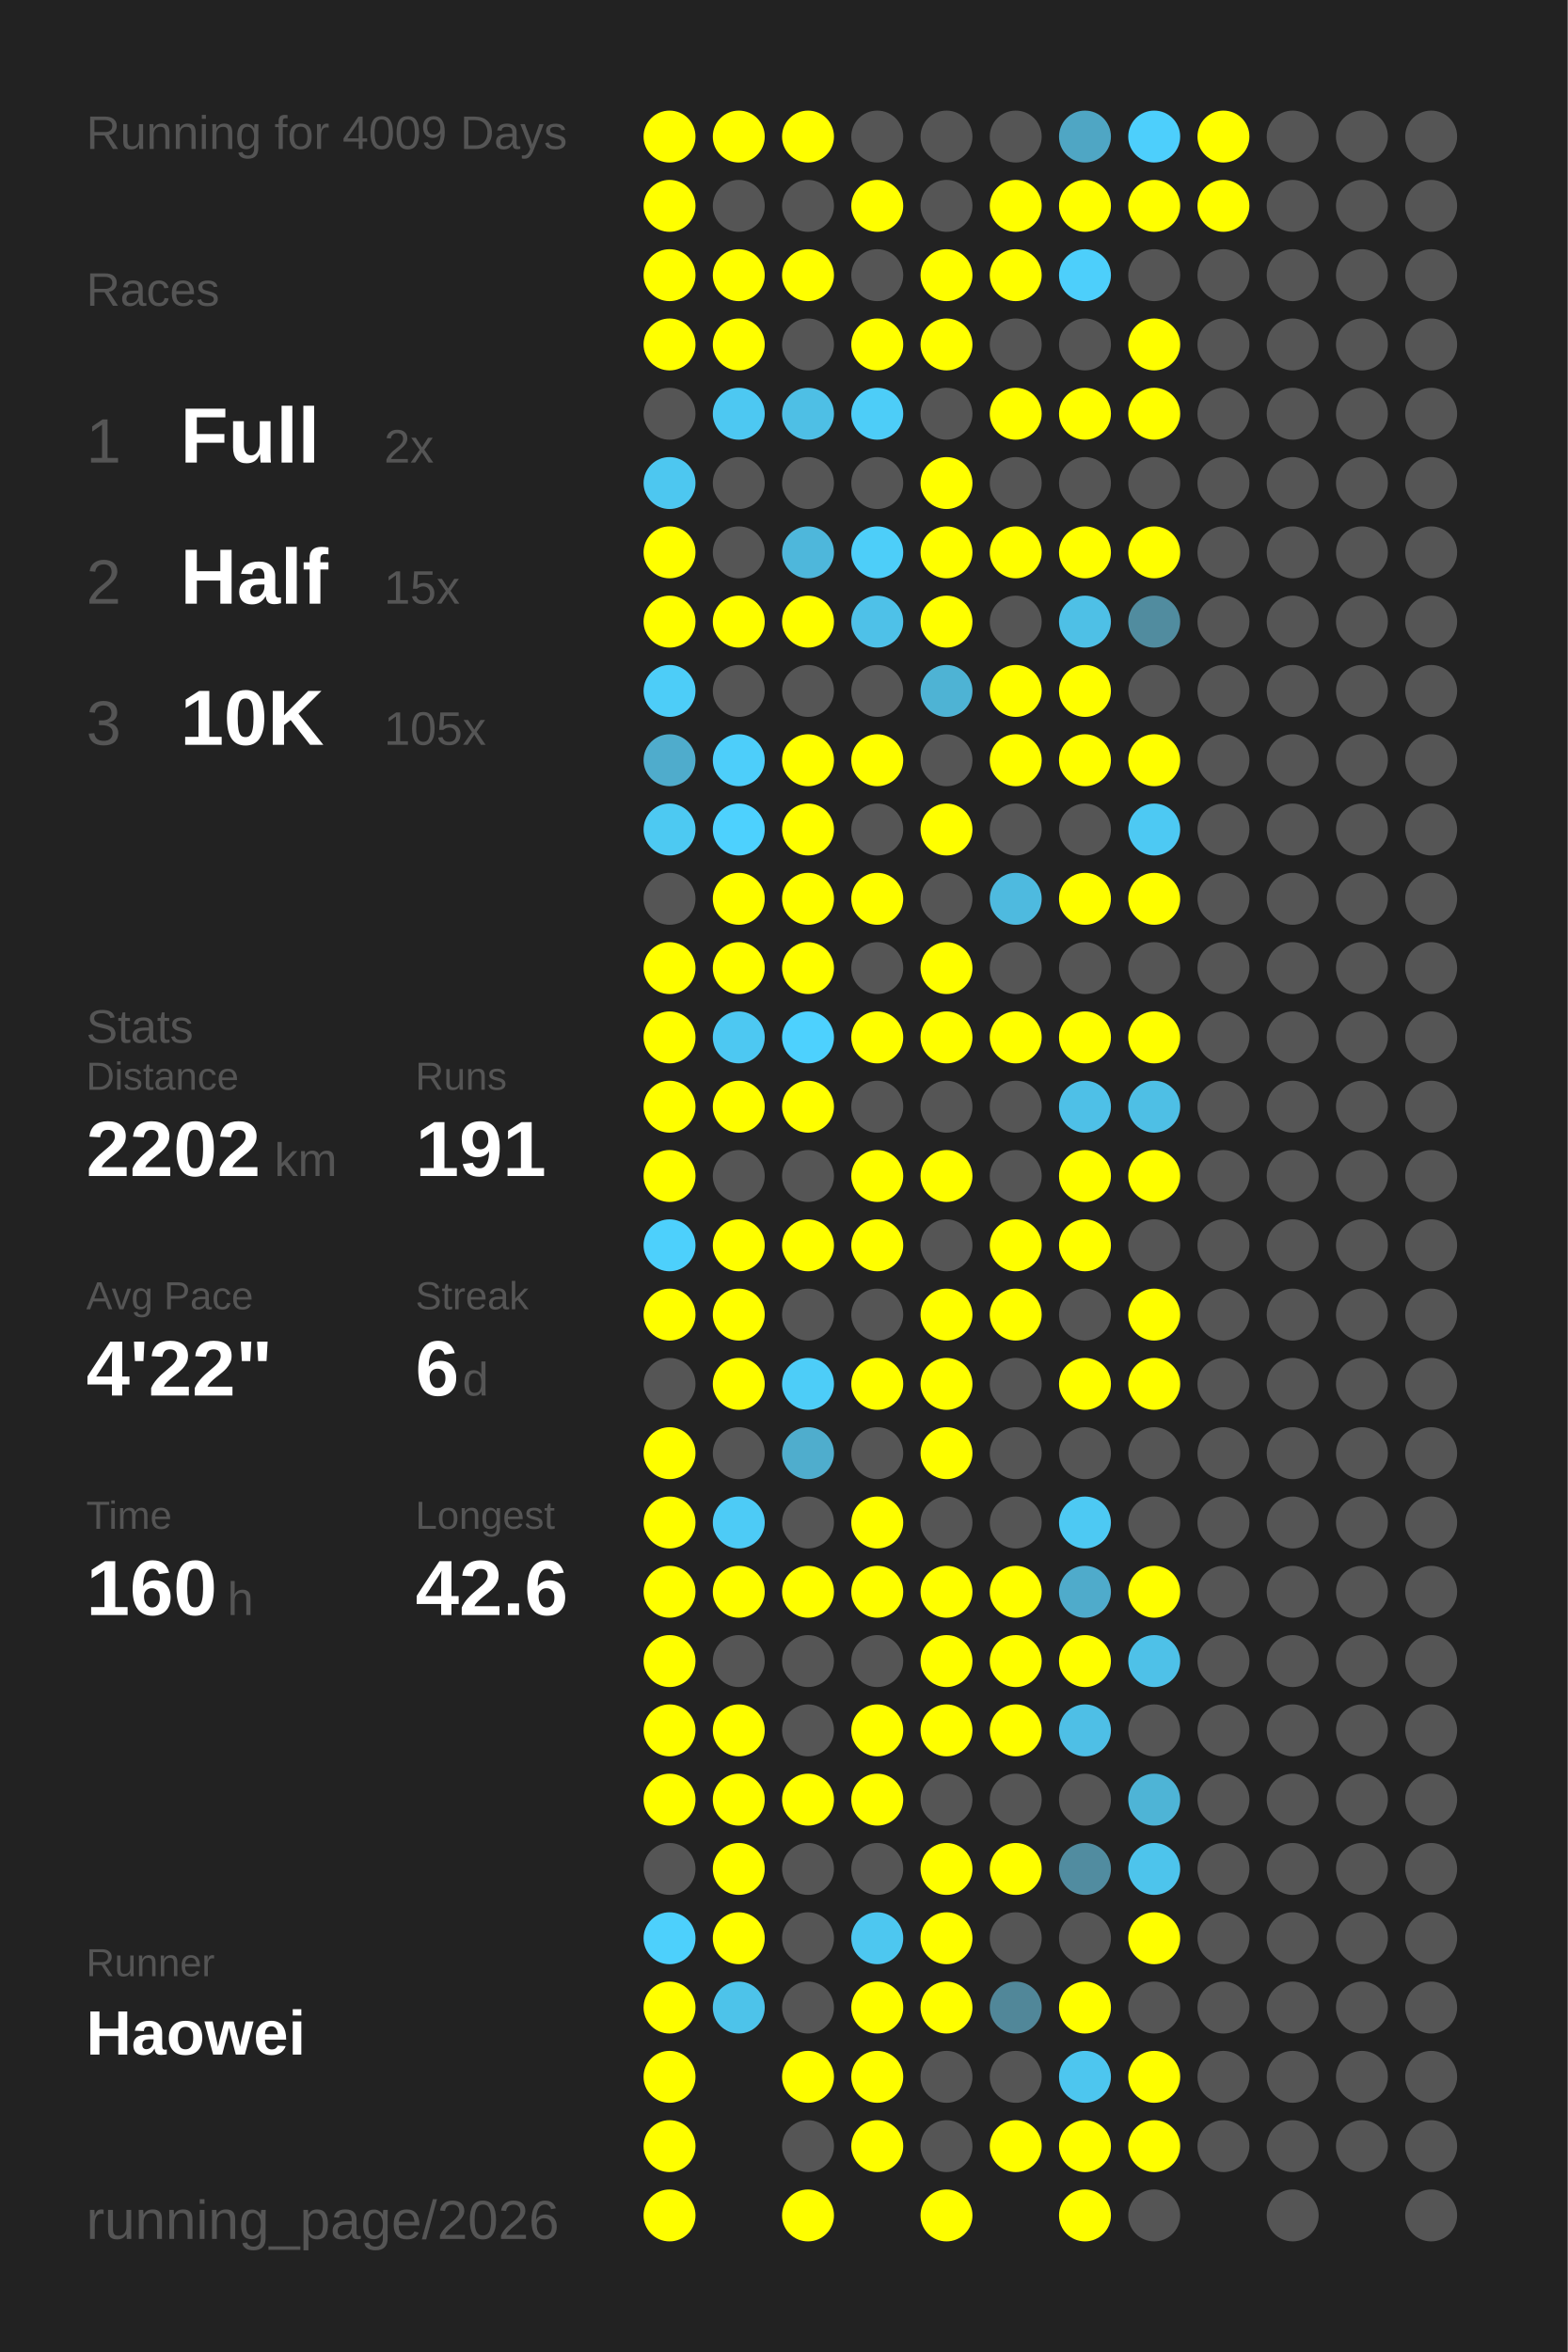
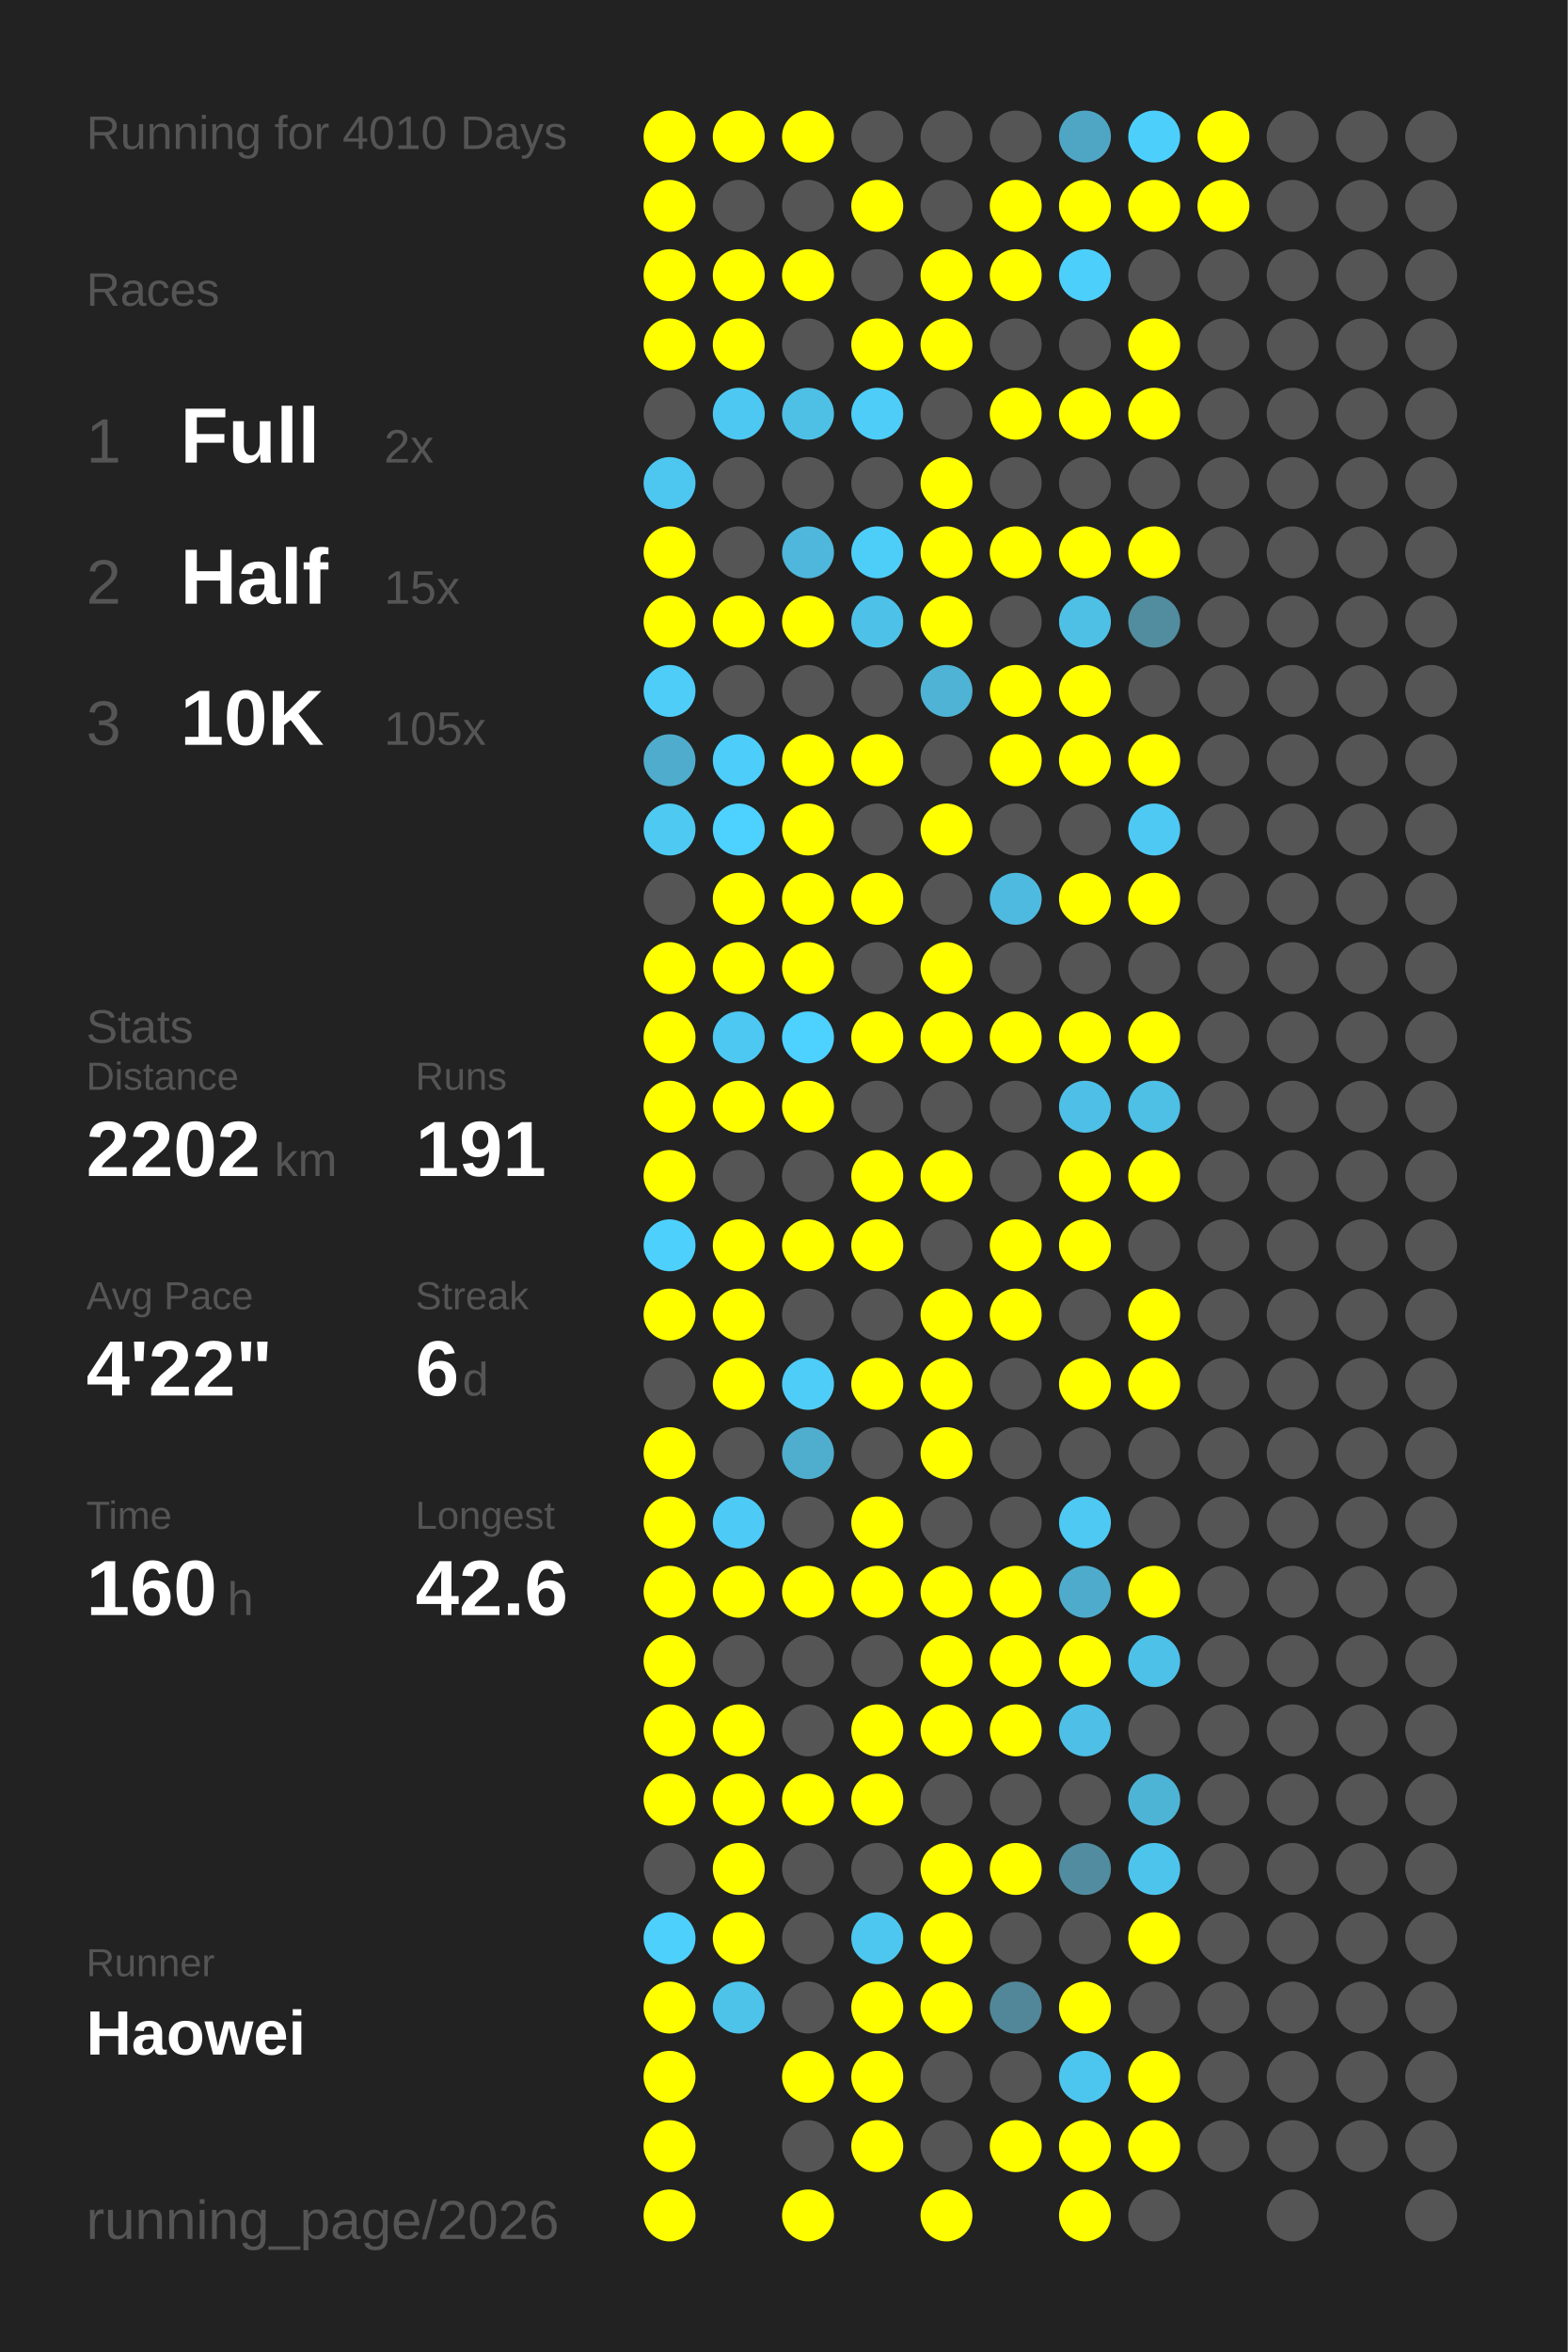
<svg xmlns="http://www.w3.org/2000/svg" baseProfile="full" height="300mm" version="1.1" viewBox="0,0,200,300" width="200mm">
  <defs />
  <rect fill="#222222" height="300" width="200" x="0" y="0" />
-   <text fill="#555555" style="font-size:6px; font-family:Arial;" x="11" y="19">Running for 4009 Days</text>
+   <text fill="#555555" style="font-size:6px; font-family:Arial;" x="11" y="19">Running for 4010 Days</text>
  <text fill="#555555" style="font-size:6px; font-family:Arial;" x="11" y="39">Races</text>
  <text fill="#555555" style="font-size:8px; font-family:Arial;" x="11" y="59">1</text>
  <text fill="#FFFFFF" style="font-size:10px; font-family:Arial; font-weight:bold;" x="23" y="59">Full</text>
  <text fill="#555555" style="font-size:6px; font-family:Arial;" x="49" y="59">2x</text>
  <text fill="#555555" style="font-size:8px; font-family:Arial;" x="11" y="77">2</text>
  <text fill="#FFFFFF" style="font-size:10px; font-family:Arial; font-weight:bold;" x="23" y="77">Half</text>
  <text fill="#555555" style="font-size:6px; font-family:Arial;" x="49" y="77">15x</text>
  <text fill="#555555" style="font-size:8px; font-family:Arial;" x="11" y="95">3</text>
  <text fill="#FFFFFF" style="font-size:10px; font-family:Arial; font-weight:bold;" x="23" y="95">10K</text>
  <text fill="#555555" style="font-size:6px; font-family:Arial;" x="49" y="95">105x</text>
  <text fill="#555555" style="font-size:6px; font-family:Arial;" x="11" y="133">Stats</text>
  <text fill="#555555" style="font-size:5px; font-family:Arial;" x="11" y="139">Distance</text>
  <text fill="#FFFFFF" style="font-size:10px; font-family:Arial; font-weight:bold;" x="11" y="150">2202</text>
  <text fill="#555555" style="font-size:6px; font-family:Arial;" x="35" y="150">km</text>
  <text fill="#555555" style="font-size:5px; font-family:Arial;" x="53" y="139">Runs</text>
  <text fill="#FFFFFF" style="font-size:10px; font-family:Arial; font-weight:bold;" x="53" y="150">191</text>
  <text fill="#555555" style="font-size:5px; font-family:Arial;" x="11" y="167">Avg Pace</text>
  <text fill="#FFFFFF" style="font-size:10px; font-family:Arial; font-weight:bold;" x="11" y="178">4'22"</text>
  <text fill="#555555" style="font-size:5px; font-family:Arial;" x="53" y="167">Streak</text>
  <text fill="#FFFFFF" style="font-size:10px; font-family:Arial; font-weight:bold;" x="53" y="178">6</text>
  <text fill="#555555" style="font-size:6px; font-family:Arial;" x="59" y="178">d</text>
  <text fill="#555555" style="font-size:5px; font-family:Arial;" x="11" y="195">Time</text>
  <text fill="#FFFFFF" style="font-size:10px; font-family:Arial; font-weight:bold;" x="11" y="206">160</text>
  <text fill="#555555" style="font-size:6px; font-family:Arial;" x="29" y="206">h</text>
  <text fill="#555555" style="font-size:5px; font-family:Arial;" x="53" y="195">Longest</text>
  <text fill="#FFFFFF" style="font-size:10px; font-family:Arial; font-weight:bold;" x="53" y="206">42.6</text>
  <text fill="#555555" style="font-size:5px; font-family:Arial;" x="11" y="252.065">Runner</text>
  <text fill="#FFFFFF" style="font-size:8px; font-family:Arial; font-weight:bold;" x="11" y="262.065">Haowei</text>
  <text fill="#555555" style="font-size:7px; font-family:Arial;" x="11" y="285.581">running_page/2026</text>
  <circle cx="85.417" cy="17.419" fill="#FFFF00" r="3.312" />
  <circle cx="85.417" cy="26.258" fill="#FFFF00" r="3.312" />
  <circle cx="85.417" cy="35.097" fill="#FFFF00" r="3.312" />
  <circle cx="85.417" cy="43.935" fill="#FFFF00" r="3.312" />
  <circle cx="85.417" cy="52.774" fill="#555555" r="3.312" />
  <circle cx="85.417" cy="61.613" fill="#4dc7f0" r="3.312" />
  <circle cx="85.417" cy="70.452" fill="#FFFF00" r="3.312" />
  <circle cx="85.417" cy="79.29" fill="#FFFF00" r="3.312" />
  <circle cx="85.417" cy="88.129" fill="#4dcdf8" r="3.312" />
  <circle cx="85.417" cy="96.968" fill="#4faccc" r="3.312" />
  <circle cx="85.417" cy="105.806" fill="#4dc9f2" r="3.312" />
  <circle cx="85.417" cy="114.645" fill="#555555" r="3.312" />
  <circle cx="85.417" cy="123.484" fill="#FFFF00" r="3.312" />
  <circle cx="85.417" cy="132.323" fill="#FFFF00" r="3.312" />
  <circle cx="85.417" cy="141.161" fill="#FFFF00" r="3.312" />
  <circle cx="85.417" cy="150" fill="#FFFF00" r="3.312" />
  <circle cx="85.417" cy="158.839" fill="#4dd0fc" r="3.312" />
  <circle cx="85.417" cy="167.677" fill="#FFFF00" r="3.312" />
  <circle cx="85.417" cy="176.516" fill="#555555" r="3.312" />
  <circle cx="85.417" cy="185.355" fill="#FFFF00" r="3.312" />
  <circle cx="85.417" cy="194.194" fill="#FFFF00" r="3.312" />
  <circle cx="85.417" cy="203.032" fill="#FFFF00" r="3.312" />
  <circle cx="85.417" cy="211.871" fill="#FFFF00" r="3.312" />
  <circle cx="85.417" cy="220.71" fill="#FFFF00" r="3.312" />
  <circle cx="85.417" cy="229.548" fill="#FFFF00" r="3.312" />
  <circle cx="85.417" cy="238.387" fill="#555555" r="3.312" />
  <circle cx="85.417" cy="247.226" fill="#4dd0fc" r="3.312" />
  <circle cx="85.417" cy="256.065" fill="#FFFF00" r="3.312" />
  <circle cx="85.417" cy="264.903" fill="#FFFF00" r="3.312" />
  <circle cx="85.417" cy="273.742" fill="#FFFF00" r="3.312" />
  <circle cx="85.417" cy="282.581" fill="#FFFF00" r="3.312" />
  <circle cx="94.25" cy="17.419" fill="#FFFF00" r="3.312" />
  <circle cx="94.25" cy="26.258" fill="#555555" r="3.312" />
  <circle cx="94.25" cy="35.097" fill="#FFFF00" r="3.312" />
  <circle cx="94.25" cy="43.935" fill="#FFFF00" r="3.312" />
  <circle cx="94.25" cy="52.774" fill="#4dc8f2" r="3.312" />
  <circle cx="94.25" cy="61.613" fill="#555555" r="3.312" />
  <circle cx="94.25" cy="70.452" fill="#555555" r="3.312" />
  <circle cx="94.25" cy="79.29" fill="#FFFF00" r="3.312" />
  <circle cx="94.25" cy="88.129" fill="#555555" r="3.312" />
  <circle cx="94.25" cy="96.968" fill="#4dcefa" r="3.312" />
  <circle cx="94.25" cy="105.806" fill="#4dd1fe" r="3.312" />
  <circle cx="94.25" cy="114.645" fill="#FFFF00" r="3.312" />
  <circle cx="94.25" cy="123.484" fill="#FFFF00" r="3.312" />
  <circle cx="94.25" cy="132.323" fill="#4dc8f2" r="3.312" />
  <circle cx="94.25" cy="141.161" fill="#FFFF00" r="3.312" />
  <circle cx="94.25" cy="150" fill="#555555" r="3.312" />
  <circle cx="94.25" cy="158.839" fill="#FFFF00" r="3.312" />
  <circle cx="94.25" cy="167.677" fill="#FFFF00" r="3.312" />
  <circle cx="94.25" cy="176.516" fill="#FFFF00" r="3.312" />
  <circle cx="94.25" cy="185.355" fill="#555555" r="3.312" />
  <circle cx="94.25" cy="194.194" fill="#4dcbf6" r="3.312" />
  <circle cx="94.25" cy="203.032" fill="#FFFF00" r="3.312" />
  <circle cx="94.25" cy="211.871" fill="#555555" r="3.312" />
  <circle cx="94.25" cy="220.71" fill="#FFFF00" r="3.312" />
  <circle cx="94.25" cy="229.548" fill="#FFFF00" r="3.312" />
  <circle cx="94.25" cy="238.387" fill="#FFFF00" r="3.312" />
  <circle cx="94.25" cy="247.226" fill="#FFFF00" r="3.312" />
  <circle cx="94.25" cy="256.065" fill="#4dc3ea" r="3.312" />
  <circle cx="103.083" cy="17.419" fill="#FFFF00" r="3.312" />
  <circle cx="103.083" cy="26.258" fill="#555555" r="3.312" />
  <circle cx="103.083" cy="35.097" fill="#FFFF00" r="3.312" />
  <circle cx="103.083" cy="43.935" fill="#555555" r="3.312" />
  <circle cx="103.083" cy="52.774" fill="#4ebfe5" r="3.312" />
  <circle cx="103.083" cy="61.613" fill="#555555" r="3.312" />
  <circle cx="103.083" cy="70.452" fill="#4eb7db" r="3.312" />
  <circle cx="103.083" cy="79.29" fill="#FFFF00" r="3.312" />
  <circle cx="103.083" cy="88.129" fill="#555555" r="3.312" />
  <circle cx="103.083" cy="96.968" fill="#FFFF00" r="3.312" />
  <circle cx="103.083" cy="105.806" fill="#FFFF00" r="3.312" />
  <circle cx="103.083" cy="114.645" fill="#FFFF00" r="3.312" />
  <circle cx="103.083" cy="123.484" fill="#FFFF00" r="3.312" />
  <circle cx="103.083" cy="132.323" fill="#4dd1fe" r="3.312" />
  <circle cx="103.083" cy="141.161" fill="#FFFF00" r="3.312" />
  <circle cx="103.083" cy="150" fill="#555555" r="3.312" />
  <circle cx="103.083" cy="158.839" fill="#FFFF00" r="3.312" />
  <circle cx="103.083" cy="167.677" fill="#555555" r="3.312" />
  <circle cx="103.083" cy="176.516" fill="#4dcdf8" r="3.312" />
  <circle cx="103.083" cy="185.355" fill="#4fadcd" r="3.312" />
  <circle cx="103.083" cy="194.194" fill="#555555" r="3.312" />
  <circle cx="103.083" cy="203.032" fill="#FFFF00" r="3.312" />
  <circle cx="103.083" cy="211.871" fill="#555555" r="3.312" />
  <circle cx="103.083" cy="220.71" fill="#555555" r="3.312" />
  <circle cx="103.083" cy="229.548" fill="#FFFF00" r="3.312" />
  <circle cx="103.083" cy="238.387" fill="#555555" r="3.312" />
  <circle cx="103.083" cy="247.226" fill="#555555" r="3.312" />
  <circle cx="103.083" cy="256.065" fill="#555555" r="3.312" />
  <circle cx="103.083" cy="264.903" fill="#FFFF00" r="3.312" />
  <circle cx="103.083" cy="273.742" fill="#555555" r="3.312" />
  <circle cx="103.083" cy="282.581" fill="#FFFF00" r="3.312" />
  <circle cx="111.917" cy="17.419" fill="#555555" r="3.312" />
  <circle cx="111.917" cy="26.258" fill="#FFFF00" r="3.312" />
  <circle cx="111.917" cy="35.097" fill="#555555" r="3.312" />
  <circle cx="111.917" cy="43.935" fill="#FFFF00" r="3.312" />
  <circle cx="111.917" cy="52.774" fill="#4dcdf8" r="3.312" />
  <circle cx="111.917" cy="61.613" fill="#555555" r="3.312" />
  <circle cx="111.917" cy="70.452" fill="#4dcef9" r="3.312" />
  <circle cx="111.917" cy="79.29" fill="#4ec1e8" r="3.312" />
  <circle cx="111.917" cy="88.129" fill="#555555" r="3.312" />
  <circle cx="111.917" cy="96.968" fill="#FFFF00" r="3.312" />
  <circle cx="111.917" cy="105.806" fill="#555555" r="3.312" />
  <circle cx="111.917" cy="114.645" fill="#FFFF00" r="3.312" />
  <circle cx="111.917" cy="123.484" fill="#555555" r="3.312" />
  <circle cx="111.917" cy="132.323" fill="#FFFF00" r="3.312" />
  <circle cx="111.917" cy="141.161" fill="#555555" r="3.312" />
  <circle cx="111.917" cy="150" fill="#FFFF00" r="3.312" />
  <circle cx="111.917" cy="158.839" fill="#FFFF00" r="3.312" />
  <circle cx="111.917" cy="167.677" fill="#555555" r="3.312" />
  <circle cx="111.917" cy="176.516" fill="#FFFF00" r="3.312" />
  <circle cx="111.917" cy="185.355" fill="#555555" r="3.312" />
  <circle cx="111.917" cy="194.194" fill="#FFFF00" r="3.312" />
  <circle cx="111.917" cy="203.032" fill="#FFFF00" r="3.312" />
  <circle cx="111.917" cy="211.871" fill="#555555" r="3.312" />
  <circle cx="111.917" cy="220.71" fill="#FFFF00" r="3.312" />
  <circle cx="111.917" cy="229.548" fill="#FFFF00" r="3.312" />
  <circle cx="111.917" cy="238.387" fill="#555555" r="3.312" />
  <circle cx="111.917" cy="247.226" fill="#4dc7f0" r="3.312" />
  <circle cx="111.917" cy="256.065" fill="#FFFF00" r="3.312" />
  <circle cx="111.917" cy="264.903" fill="#FFFF00" r="3.312" />
  <circle cx="111.917" cy="273.742" fill="#FFFF00" r="3.312" />
  <circle cx="120.75" cy="17.419" fill="#555555" r="3.312" />
  <circle cx="120.75" cy="26.258" fill="#555555" r="3.312" />
  <circle cx="120.75" cy="35.097" fill="#FFFF00" r="3.312" />
  <circle cx="120.75" cy="43.935" fill="#FFFF00" r="3.312" />
  <circle cx="120.75" cy="52.774" fill="#555555" r="3.312" />
  <circle cx="120.75" cy="61.613" fill="#FFFF00" r="3.312" />
  <circle cx="120.75" cy="70.452" fill="#FFFF00" r="3.312" />
  <circle cx="120.75" cy="79.29" fill="#FFFF00" r="3.312" />
  <circle cx="120.75" cy="88.129" fill="#4eb3d4" r="3.312" />
  <circle cx="120.75" cy="96.968" fill="#555555" r="3.312" />
  <circle cx="120.75" cy="105.806" fill="#FFFF00" r="3.312" />
  <circle cx="120.75" cy="114.645" fill="#555555" r="3.312" />
  <circle cx="120.75" cy="123.484" fill="#FFFF00" r="3.312" />
  <circle cx="120.75" cy="132.323" fill="#FFFF00" r="3.312" />
  <circle cx="120.75" cy="141.161" fill="#555555" r="3.312" />
  <circle cx="120.75" cy="150" fill="#FFFF00" r="3.312" />
  <circle cx="120.75" cy="158.839" fill="#555555" r="3.312" />
  <circle cx="120.75" cy="167.677" fill="#FFFF00" r="3.312" />
  <circle cx="120.75" cy="176.516" fill="#FFFF00" r="3.312" />
  <circle cx="120.75" cy="185.355" fill="#FFFF00" r="3.312" />
  <circle cx="120.75" cy="194.194" fill="#555555" r="3.312" />
  <circle cx="120.75" cy="203.032" fill="#FFFF00" r="3.312" />
  <circle cx="120.75" cy="211.871" fill="#FFFF00" r="3.312" />
  <circle cx="120.75" cy="220.71" fill="#FFFF00" r="3.312" />
  <circle cx="120.75" cy="229.548" fill="#555555" r="3.312" />
  <circle cx="120.75" cy="238.387" fill="#FFFF00" r="3.312" />
  <circle cx="120.75" cy="247.226" fill="#FFFF00" r="3.312" />
  <circle cx="120.75" cy="256.065" fill="#FFFF00" r="3.312" />
  <circle cx="120.75" cy="264.903" fill="#555555" r="3.312" />
  <circle cx="120.75" cy="273.742" fill="#555555" r="3.312" />
  <circle cx="120.75" cy="282.581" fill="#FFFF00" r="3.312" />
  <circle cx="129.583" cy="17.419" fill="#555555" r="3.312" />
  <circle cx="129.583" cy="26.258" fill="#FFFF00" r="3.312" />
  <circle cx="129.583" cy="35.097" fill="#FFFF00" r="3.312" />
  <circle cx="129.583" cy="43.935" fill="#555555" r="3.312" />
  <circle cx="129.583" cy="52.774" fill="#FFFF00" r="3.312" />
  <circle cx="129.583" cy="61.613" fill="#555555" r="3.312" />
  <circle cx="129.583" cy="70.452" fill="#FFFF00" r="3.312" />
  <circle cx="129.583" cy="79.29" fill="#555555" r="3.312" />
  <circle cx="129.583" cy="88.129" fill="#FFFF00" r="3.312" />
  <circle cx="129.583" cy="96.968" fill="#FFFF00" r="3.312" />
  <circle cx="129.583" cy="105.806" fill="#555555" r="3.312" />
  <circle cx="129.583" cy="114.645" fill="#4ebadf" r="3.312" />
  <circle cx="129.583" cy="123.484" fill="#555555" r="3.312" />
  <circle cx="129.583" cy="132.323" fill="#FFFF00" r="3.312" />
  <circle cx="129.583" cy="141.161" fill="#555555" r="3.312" />
  <circle cx="129.583" cy="150" fill="#555555" r="3.312" />
  <circle cx="129.583" cy="158.839" fill="#FFFF00" r="3.312" />
  <circle cx="129.583" cy="167.677" fill="#FFFF00" r="3.312" />
  <circle cx="129.583" cy="176.516" fill="#555555" r="3.312" />
  <circle cx="129.583" cy="185.355" fill="#555555" r="3.312" />
  <circle cx="129.583" cy="194.194" fill="#555555" r="3.312" />
  <circle cx="129.583" cy="203.032" fill="#FFFF00" r="3.312" />
  <circle cx="129.583" cy="211.871" fill="#FFFF00" r="3.312" />
  <circle cx="129.583" cy="220.71" fill="#FFFF00" r="3.312" />
  <circle cx="129.583" cy="229.548" fill="#555555" r="3.312" />
  <circle cx="129.583" cy="238.387" fill="#FFFF00" r="3.312" />
  <circle cx="129.583" cy="247.226" fill="#555555" r="3.312" />
  <circle cx="129.583" cy="256.065" fill="#518799" r="3.312" />
  <circle cx="129.583" cy="264.903" fill="#555555" r="3.312" />
  <circle cx="129.583" cy="273.742" fill="#FFFF00" r="3.312" />
  <circle cx="138.417" cy="17.419" fill="#4fa6c4" r="3.312" />
  <circle cx="138.417" cy="26.258" fill="#FFFF00" r="3.312" />
  <circle cx="138.417" cy="35.097" fill="#4dcffb" r="3.312" />
  <circle cx="138.417" cy="43.935" fill="#555555" r="3.312" />
  <circle cx="138.417" cy="52.774" fill="#FFFF00" r="3.312" />
  <circle cx="138.417" cy="61.613" fill="#555555" r="3.312" />
  <circle cx="138.417" cy="70.452" fill="#FFFF00" r="3.312" />
  <circle cx="138.417" cy="79.29" fill="#4ec0e6" r="3.312" />
  <circle cx="138.417" cy="88.129" fill="#FFFF00" r="3.312" />
  <circle cx="138.417" cy="96.968" fill="#FFFF00" r="3.312" />
  <circle cx="138.417" cy="105.806" fill="#555555" r="3.312" />
  <circle cx="138.417" cy="114.645" fill="#FFFF00" r="3.312" />
  <circle cx="138.417" cy="123.484" fill="#555555" r="3.312" />
  <circle cx="138.417" cy="132.323" fill="#FFFF00" r="3.312" />
  <circle cx="138.417" cy="141.161" fill="#4ec0e7" r="3.312" />
  <circle cx="138.417" cy="150" fill="#FFFF00" r="3.312" />
  <circle cx="138.417" cy="158.839" fill="#FFFF00" r="3.312" />
  <circle cx="138.417" cy="167.677" fill="#555555" r="3.312" />
  <circle cx="138.417" cy="176.516" fill="#FFFF00" r="3.312" />
  <circle cx="138.417" cy="185.355" fill="#555555" r="3.312" />
  <circle cx="138.417" cy="194.194" fill="#4dc9f3" r="3.312" />
  <circle cx="138.417" cy="203.032" fill="#4fabcb" r="3.312" />
  <circle cx="138.417" cy="211.871" fill="#FFFF00" r="3.312" />
  <circle cx="138.417" cy="220.71" fill="#4ebfe6" r="3.312" />
  <circle cx="138.417" cy="229.548" fill="#555555" r="3.312" />
  <circle cx="138.417" cy="238.387" fill="#518ca0" r="3.312" />
  <circle cx="138.417" cy="247.226" fill="#555555" r="3.312" />
  <circle cx="138.417" cy="256.065" fill="#FFFF00" r="3.312" />
  <circle cx="138.417" cy="264.903" fill="#4dc6ef" r="3.312" />
  <circle cx="138.417" cy="273.742" fill="#FFFF00" r="3.312" />
  <circle cx="138.417" cy="282.581" fill="#FFFF00" r="3.312" />
  <circle cx="147.25" cy="17.419" fill="#4dcffc" r="3.312" />
  <circle cx="147.25" cy="26.258" fill="#FFFF00" r="3.312" />
  <circle cx="147.25" cy="35.097" fill="#555555" r="3.312" />
  <circle cx="147.25" cy="43.935" fill="#FFFF00" r="3.312" />
  <circle cx="147.25" cy="52.774" fill="#FFFF00" r="3.312" />
  <circle cx="147.25" cy="61.613" fill="#555555" r="3.312" />
  <circle cx="147.25" cy="70.452" fill="#FFFF00" r="3.312" />
  <circle cx="147.25" cy="79.29" fill="#518c9f" r="3.312" />
  <circle cx="147.25" cy="88.129" fill="#555555" r="3.312" />
  <circle cx="147.25" cy="96.968" fill="#FFFF00" r="3.312" />
  <circle cx="147.25" cy="105.806" fill="#4dc9f3" r="3.312" />
  <circle cx="147.25" cy="114.645" fill="#FFFF00" r="3.312" />
  <circle cx="147.25" cy="123.484" fill="#555555" r="3.312" />
  <circle cx="147.25" cy="132.323" fill="#FFFF00" r="3.312" />
  <circle cx="147.25" cy="141.161" fill="#4ebfe5" r="3.312" />
  <circle cx="147.25" cy="150" fill="#FFFF00" r="3.312" />
  <circle cx="147.25" cy="158.839" fill="#555555" r="3.312" />
  <circle cx="147.25" cy="167.677" fill="#FFFF00" r="3.312" />
  <circle cx="147.25" cy="176.516" fill="#FFFF00" r="3.312" />
  <circle cx="147.25" cy="185.355" fill="#555555" r="3.312" />
  <circle cx="147.25" cy="194.194" fill="#555555" r="3.312" />
  <circle cx="147.25" cy="203.032" fill="#FFFF00" r="3.312" />
  <circle cx="147.25" cy="211.871" fill="#4ec1e8" r="3.312" />
  <circle cx="147.25" cy="220.71" fill="#555555" r="3.312" />
  <circle cx="147.25" cy="229.548" fill="#4eb4d6" r="3.312" />
  <circle cx="147.25" cy="238.387" fill="#4dc4ec" r="3.312" />
  <circle cx="147.25" cy="247.226" fill="#FFFF00" r="3.312" />
  <circle cx="147.25" cy="256.065" fill="#555555" r="3.312" />
  <circle cx="147.25" cy="264.903" fill="#FFFF00" r="3.312" />
  <circle cx="147.25" cy="273.742" fill="#FFFF00" r="3.312" />
  <circle cx="147.25" cy="282.581" fill="#555555" r="3.312" />
  <circle cx="156.083" cy="17.419" fill="#FFFF00" r="3.312" />
  <circle cx="156.083" cy="26.258" fill="#FFFF00" r="3.312" />
  <circle cx="156.083" cy="35.097" fill="#555555" r="3.312" />
  <circle cx="156.083" cy="43.935" fill="#555555" r="3.312" />
  <circle cx="156.083" cy="52.774" fill="#555555" r="3.312" />
  <circle cx="156.083" cy="61.613" fill="#555555" r="3.312" />
  <circle cx="156.083" cy="70.452" fill="#555555" r="3.312" />
  <circle cx="156.083" cy="79.29" fill="#555555" r="3.312" />
  <circle cx="156.083" cy="88.129" fill="#555555" r="3.312" />
  <circle cx="156.083" cy="96.968" fill="#555555" r="3.312" />
  <circle cx="156.083" cy="105.806" fill="#555555" r="3.312" />
  <circle cx="156.083" cy="114.645" fill="#555555" r="3.312" />
  <circle cx="156.083" cy="123.484" fill="#555555" r="3.312" />
  <circle cx="156.083" cy="132.323" fill="#555555" r="3.312" />
  <circle cx="156.083" cy="141.161" fill="#555555" r="3.312" />
  <circle cx="156.083" cy="150" fill="#555555" r="3.312" />
  <circle cx="156.083" cy="158.839" fill="#555555" r="3.312" />
  <circle cx="156.083" cy="167.677" fill="#555555" r="3.312" />
  <circle cx="156.083" cy="176.516" fill="#555555" r="3.312" />
  <circle cx="156.083" cy="185.355" fill="#555555" r="3.312" />
  <circle cx="156.083" cy="194.194" fill="#555555" r="3.312" />
  <circle cx="156.083" cy="203.032" fill="#555555" r="3.312" />
  <circle cx="156.083" cy="211.871" fill="#555555" r="3.312" />
  <circle cx="156.083" cy="220.71" fill="#555555" r="3.312" />
  <circle cx="156.083" cy="229.548" fill="#555555" r="3.312" />
  <circle cx="156.083" cy="238.387" fill="#555555" r="3.312" />
  <circle cx="156.083" cy="247.226" fill="#555555" r="3.312" />
  <circle cx="156.083" cy="256.065" fill="#555555" r="3.312" />
  <circle cx="156.083" cy="264.903" fill="#555555" r="3.312" />
  <circle cx="156.083" cy="273.742" fill="#555555" r="3.312" />
  <circle cx="164.917" cy="17.419" fill="#555555" r="3.312" />
  <circle cx="164.917" cy="26.258" fill="#555555" r="3.312" />
  <circle cx="164.917" cy="35.097" fill="#555555" r="3.312" />
  <circle cx="164.917" cy="43.935" fill="#555555" r="3.312" />
  <circle cx="164.917" cy="52.774" fill="#555555" r="3.312" />
  <circle cx="164.917" cy="61.613" fill="#555555" r="3.312" />
  <circle cx="164.917" cy="70.452" fill="#555555" r="3.312" />
  <circle cx="164.917" cy="79.29" fill="#555555" r="3.312" />
  <circle cx="164.917" cy="88.129" fill="#555555" r="3.312" />
  <circle cx="164.917" cy="96.968" fill="#555555" r="3.312" />
  <circle cx="164.917" cy="105.806" fill="#555555" r="3.312" />
  <circle cx="164.917" cy="114.645" fill="#555555" r="3.312" />
  <circle cx="164.917" cy="123.484" fill="#555555" r="3.312" />
  <circle cx="164.917" cy="132.323" fill="#555555" r="3.312" />
  <circle cx="164.917" cy="141.161" fill="#555555" r="3.312" />
  <circle cx="164.917" cy="150" fill="#555555" r="3.312" />
  <circle cx="164.917" cy="158.839" fill="#555555" r="3.312" />
  <circle cx="164.917" cy="167.677" fill="#555555" r="3.312" />
  <circle cx="164.917" cy="176.516" fill="#555555" r="3.312" />
  <circle cx="164.917" cy="185.355" fill="#555555" r="3.312" />
  <circle cx="164.917" cy="194.194" fill="#555555" r="3.312" />
  <circle cx="164.917" cy="203.032" fill="#555555" r="3.312" />
  <circle cx="164.917" cy="211.871" fill="#555555" r="3.312" />
  <circle cx="164.917" cy="220.71" fill="#555555" r="3.312" />
  <circle cx="164.917" cy="229.548" fill="#555555" r="3.312" />
  <circle cx="164.917" cy="238.387" fill="#555555" r="3.312" />
  <circle cx="164.917" cy="247.226" fill="#555555" r="3.312" />
  <circle cx="164.917" cy="256.065" fill="#555555" r="3.312" />
  <circle cx="164.917" cy="264.903" fill="#555555" r="3.312" />
  <circle cx="164.917" cy="273.742" fill="#555555" r="3.312" />
  <circle cx="164.917" cy="282.581" fill="#555555" r="3.312" />
  <circle cx="173.75" cy="17.419" fill="#555555" r="3.312" />
  <circle cx="173.75" cy="26.258" fill="#555555" r="3.312" />
  <circle cx="173.75" cy="35.097" fill="#555555" r="3.312" />
  <circle cx="173.75" cy="43.935" fill="#555555" r="3.312" />
  <circle cx="173.75" cy="52.774" fill="#555555" r="3.312" />
  <circle cx="173.75" cy="61.613" fill="#555555" r="3.312" />
  <circle cx="173.75" cy="70.452" fill="#555555" r="3.312" />
  <circle cx="173.75" cy="79.29" fill="#555555" r="3.312" />
  <circle cx="173.75" cy="88.129" fill="#555555" r="3.312" />
  <circle cx="173.75" cy="96.968" fill="#555555" r="3.312" />
  <circle cx="173.75" cy="105.806" fill="#555555" r="3.312" />
  <circle cx="173.75" cy="114.645" fill="#555555" r="3.312" />
  <circle cx="173.75" cy="123.484" fill="#555555" r="3.312" />
  <circle cx="173.75" cy="132.323" fill="#555555" r="3.312" />
  <circle cx="173.75" cy="141.161" fill="#555555" r="3.312" />
  <circle cx="173.75" cy="150" fill="#555555" r="3.312" />
  <circle cx="173.75" cy="158.839" fill="#555555" r="3.312" />
  <circle cx="173.75" cy="167.677" fill="#555555" r="3.312" />
  <circle cx="173.75" cy="176.516" fill="#555555" r="3.312" />
  <circle cx="173.75" cy="185.355" fill="#555555" r="3.312" />
  <circle cx="173.75" cy="194.194" fill="#555555" r="3.312" />
  <circle cx="173.75" cy="203.032" fill="#555555" r="3.312" />
  <circle cx="173.75" cy="211.871" fill="#555555" r="3.312" />
  <circle cx="173.75" cy="220.71" fill="#555555" r="3.312" />
  <circle cx="173.75" cy="229.548" fill="#555555" r="3.312" />
  <circle cx="173.75" cy="238.387" fill="#555555" r="3.312" />
  <circle cx="173.75" cy="247.226" fill="#555555" r="3.312" />
  <circle cx="173.75" cy="256.065" fill="#555555" r="3.312" />
  <circle cx="173.75" cy="264.903" fill="#555555" r="3.312" />
  <circle cx="173.75" cy="273.742" fill="#555555" r="3.312" />
  <circle cx="182.583" cy="17.419" fill="#555555" r="3.312" />
  <circle cx="182.583" cy="26.258" fill="#555555" r="3.312" />
  <circle cx="182.583" cy="35.097" fill="#555555" r="3.312" />
  <circle cx="182.583" cy="43.935" fill="#555555" r="3.312" />
  <circle cx="182.583" cy="52.774" fill="#555555" r="3.312" />
  <circle cx="182.583" cy="61.613" fill="#555555" r="3.312" />
  <circle cx="182.583" cy="70.452" fill="#555555" r="3.312" />
  <circle cx="182.583" cy="79.29" fill="#555555" r="3.312" />
  <circle cx="182.583" cy="88.129" fill="#555555" r="3.312" />
  <circle cx="182.583" cy="96.968" fill="#555555" r="3.312" />
  <circle cx="182.583" cy="105.806" fill="#555555" r="3.312" />
  <circle cx="182.583" cy="114.645" fill="#555555" r="3.312" />
  <circle cx="182.583" cy="123.484" fill="#555555" r="3.312" />
  <circle cx="182.583" cy="132.323" fill="#555555" r="3.312" />
  <circle cx="182.583" cy="141.161" fill="#555555" r="3.312" />
  <circle cx="182.583" cy="150" fill="#555555" r="3.312" />
  <circle cx="182.583" cy="158.839" fill="#555555" r="3.312" />
  <circle cx="182.583" cy="167.677" fill="#555555" r="3.312" />
  <circle cx="182.583" cy="176.516" fill="#555555" r="3.312" />
  <circle cx="182.583" cy="185.355" fill="#555555" r="3.312" />
  <circle cx="182.583" cy="194.194" fill="#555555" r="3.312" />
  <circle cx="182.583" cy="203.032" fill="#555555" r="3.312" />
  <circle cx="182.583" cy="211.871" fill="#555555" r="3.312" />
  <circle cx="182.583" cy="220.71" fill="#555555" r="3.312" />
  <circle cx="182.583" cy="229.548" fill="#555555" r="3.312" />
  <circle cx="182.583" cy="238.387" fill="#555555" r="3.312" />
  <circle cx="182.583" cy="247.226" fill="#555555" r="3.312" />
  <circle cx="182.583" cy="256.065" fill="#555555" r="3.312" />
  <circle cx="182.583" cy="264.903" fill="#555555" r="3.312" />
  <circle cx="182.583" cy="273.742" fill="#555555" r="3.312" />
  <circle cx="182.583" cy="282.581" fill="#555555" r="3.312" />
</svg>
